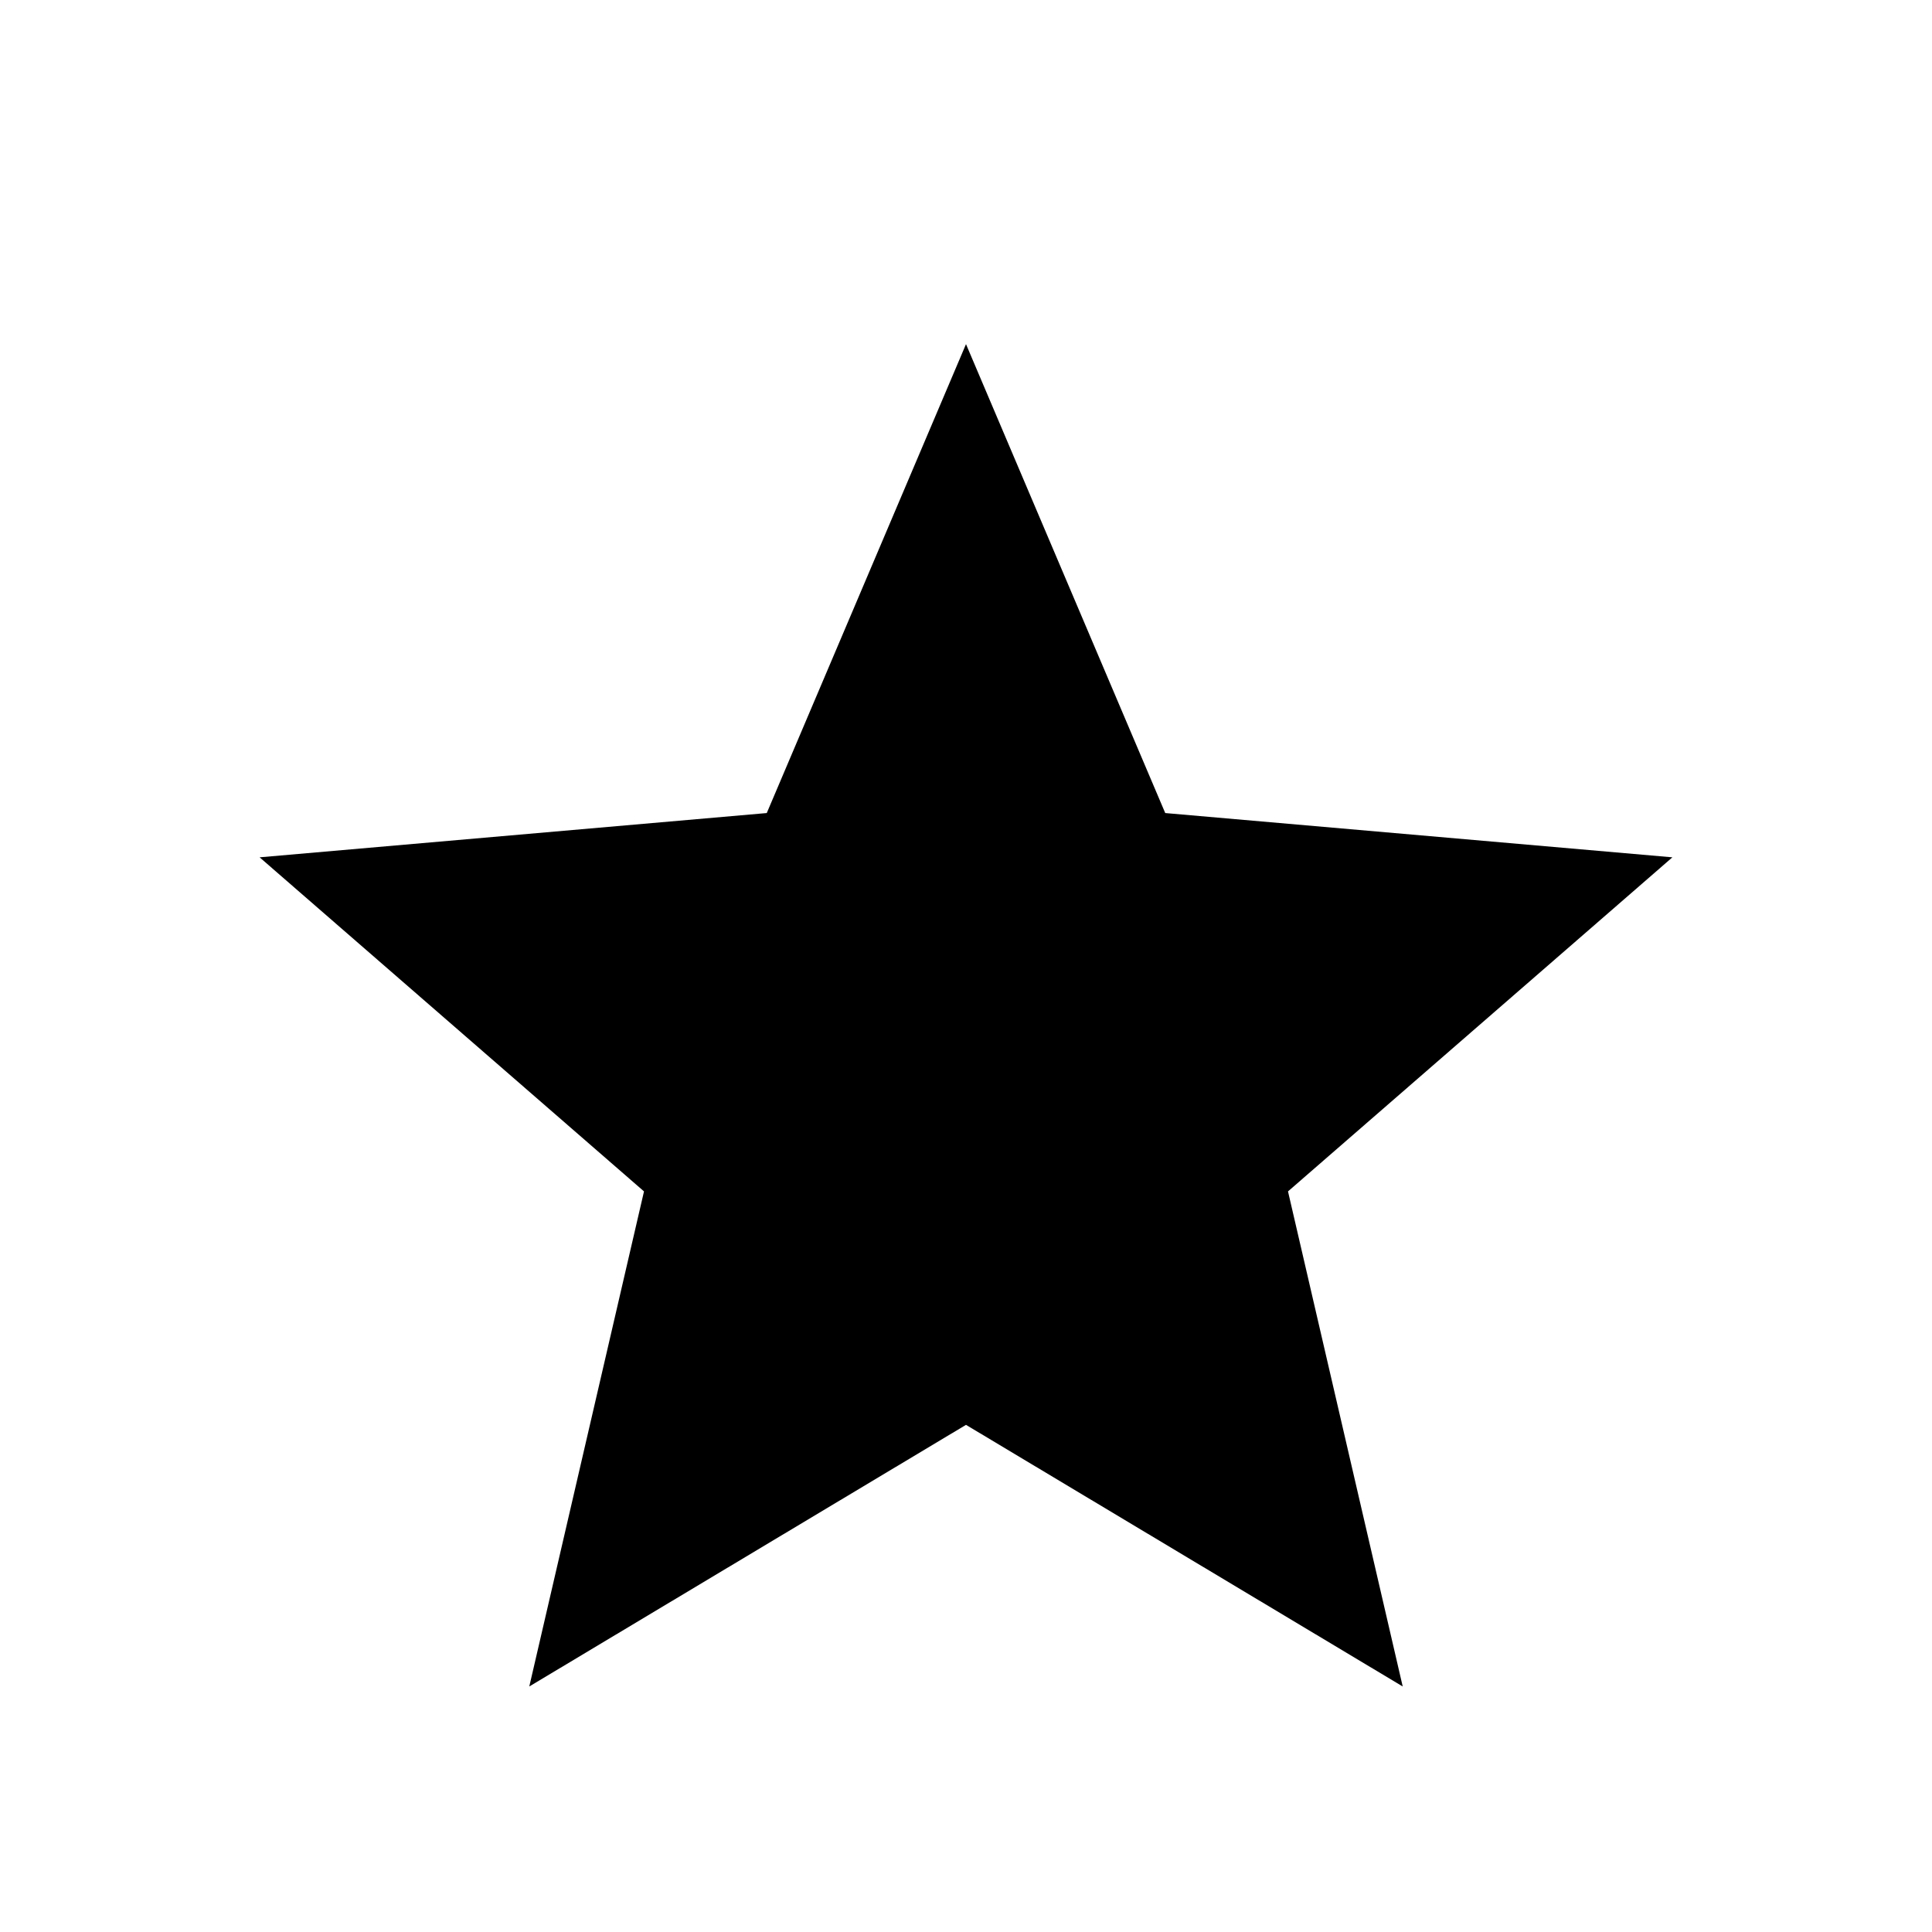
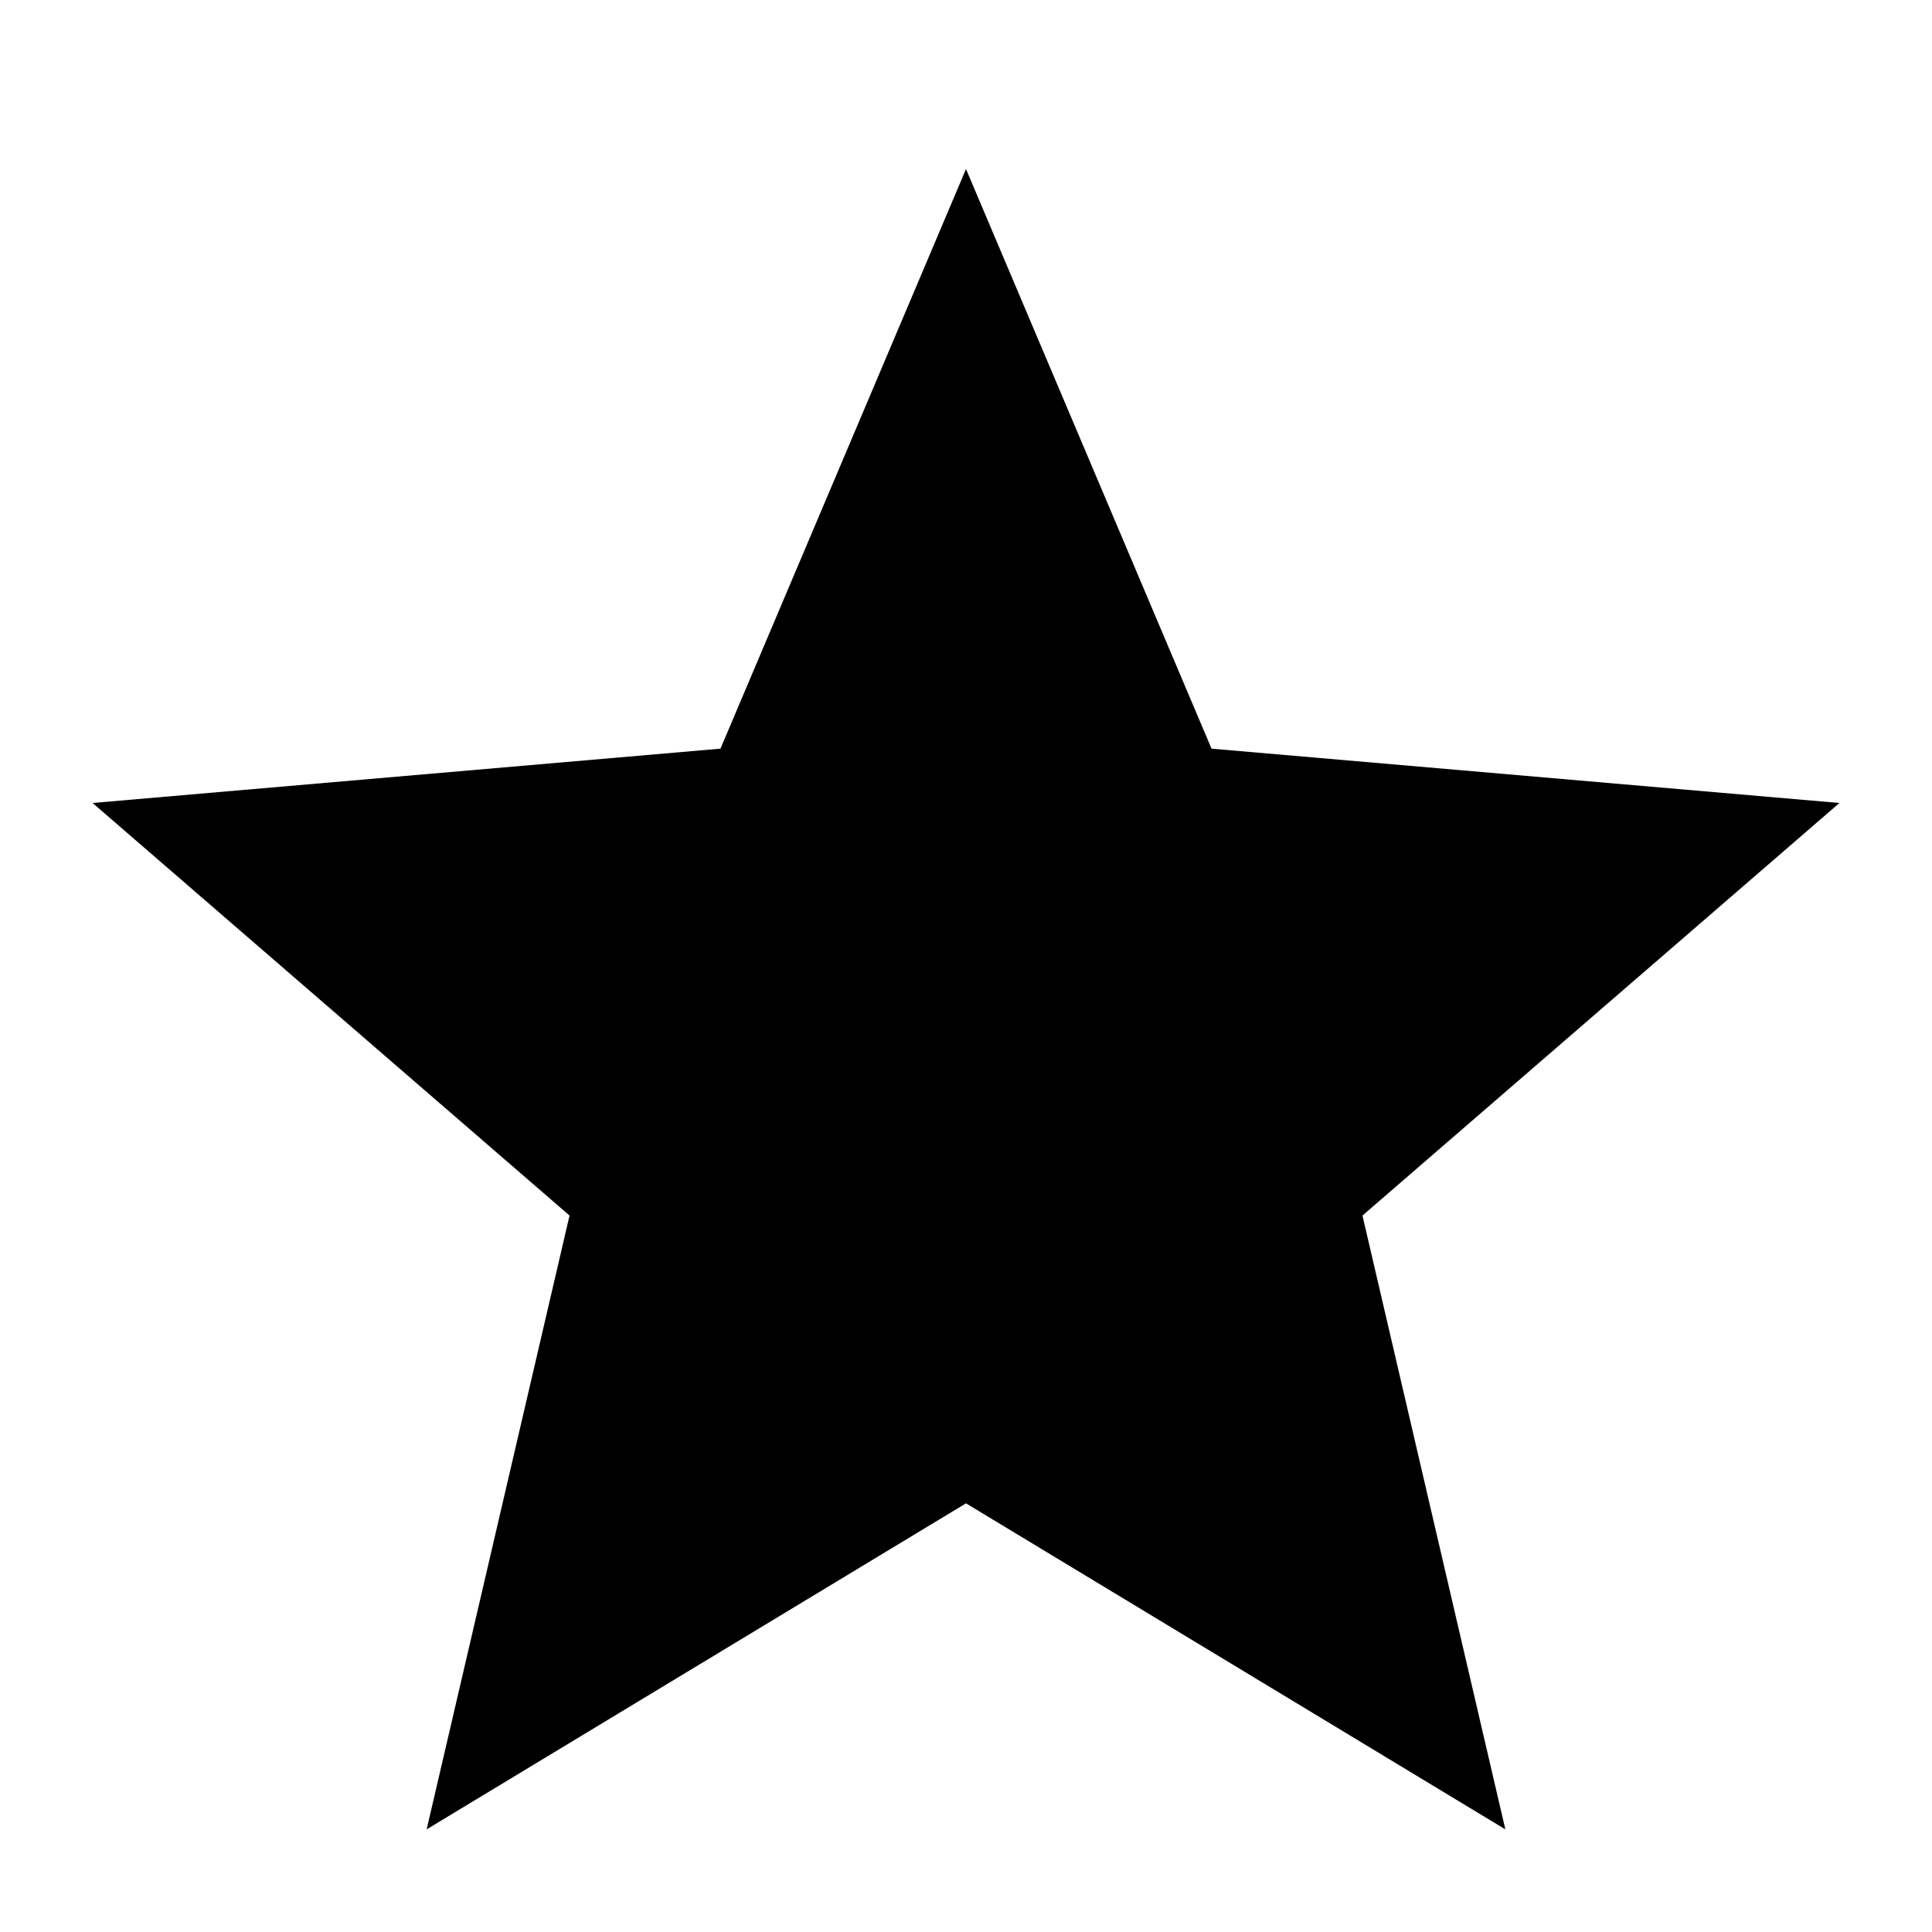
<svg xmlns="http://www.w3.org/2000/svg" height="48" width="48">
-   <path d="M13.15 41.9 16 29.6l-9.55-8.3 12.6-1.1L24 8.55l4.95 11.65 12.6 1.1L32 29.6l2.85 12.3L24 35.4Z" />
+   <path d="m10.6 45.45 3.55-15.25L2.3 19.95l15.6-1.35L24 4.2l6.1 14.4 15.6 1.35L33.85 30.2l3.55 15.25-13.4-8.1Z" />
</svg>
